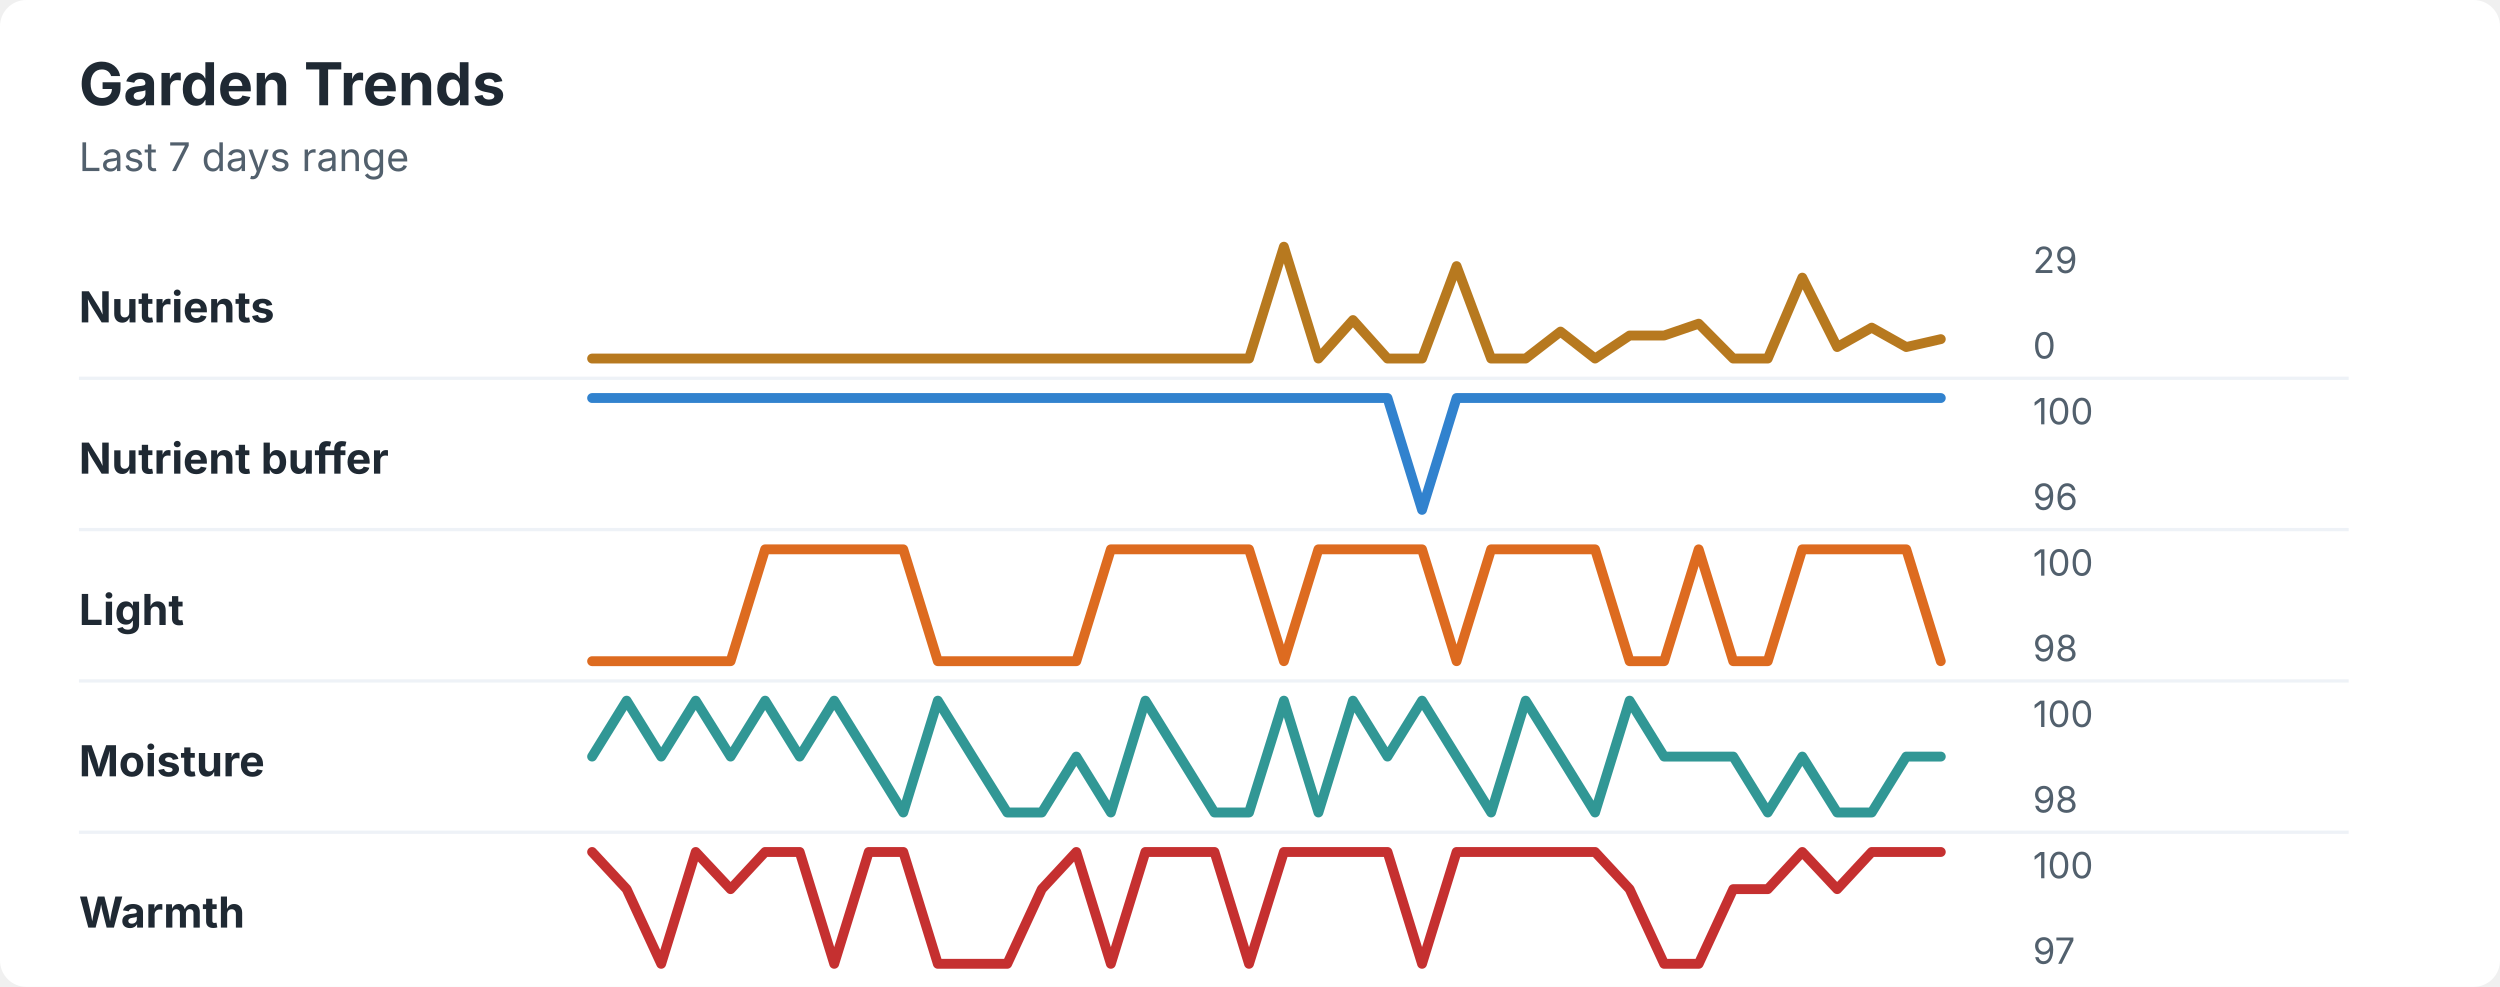
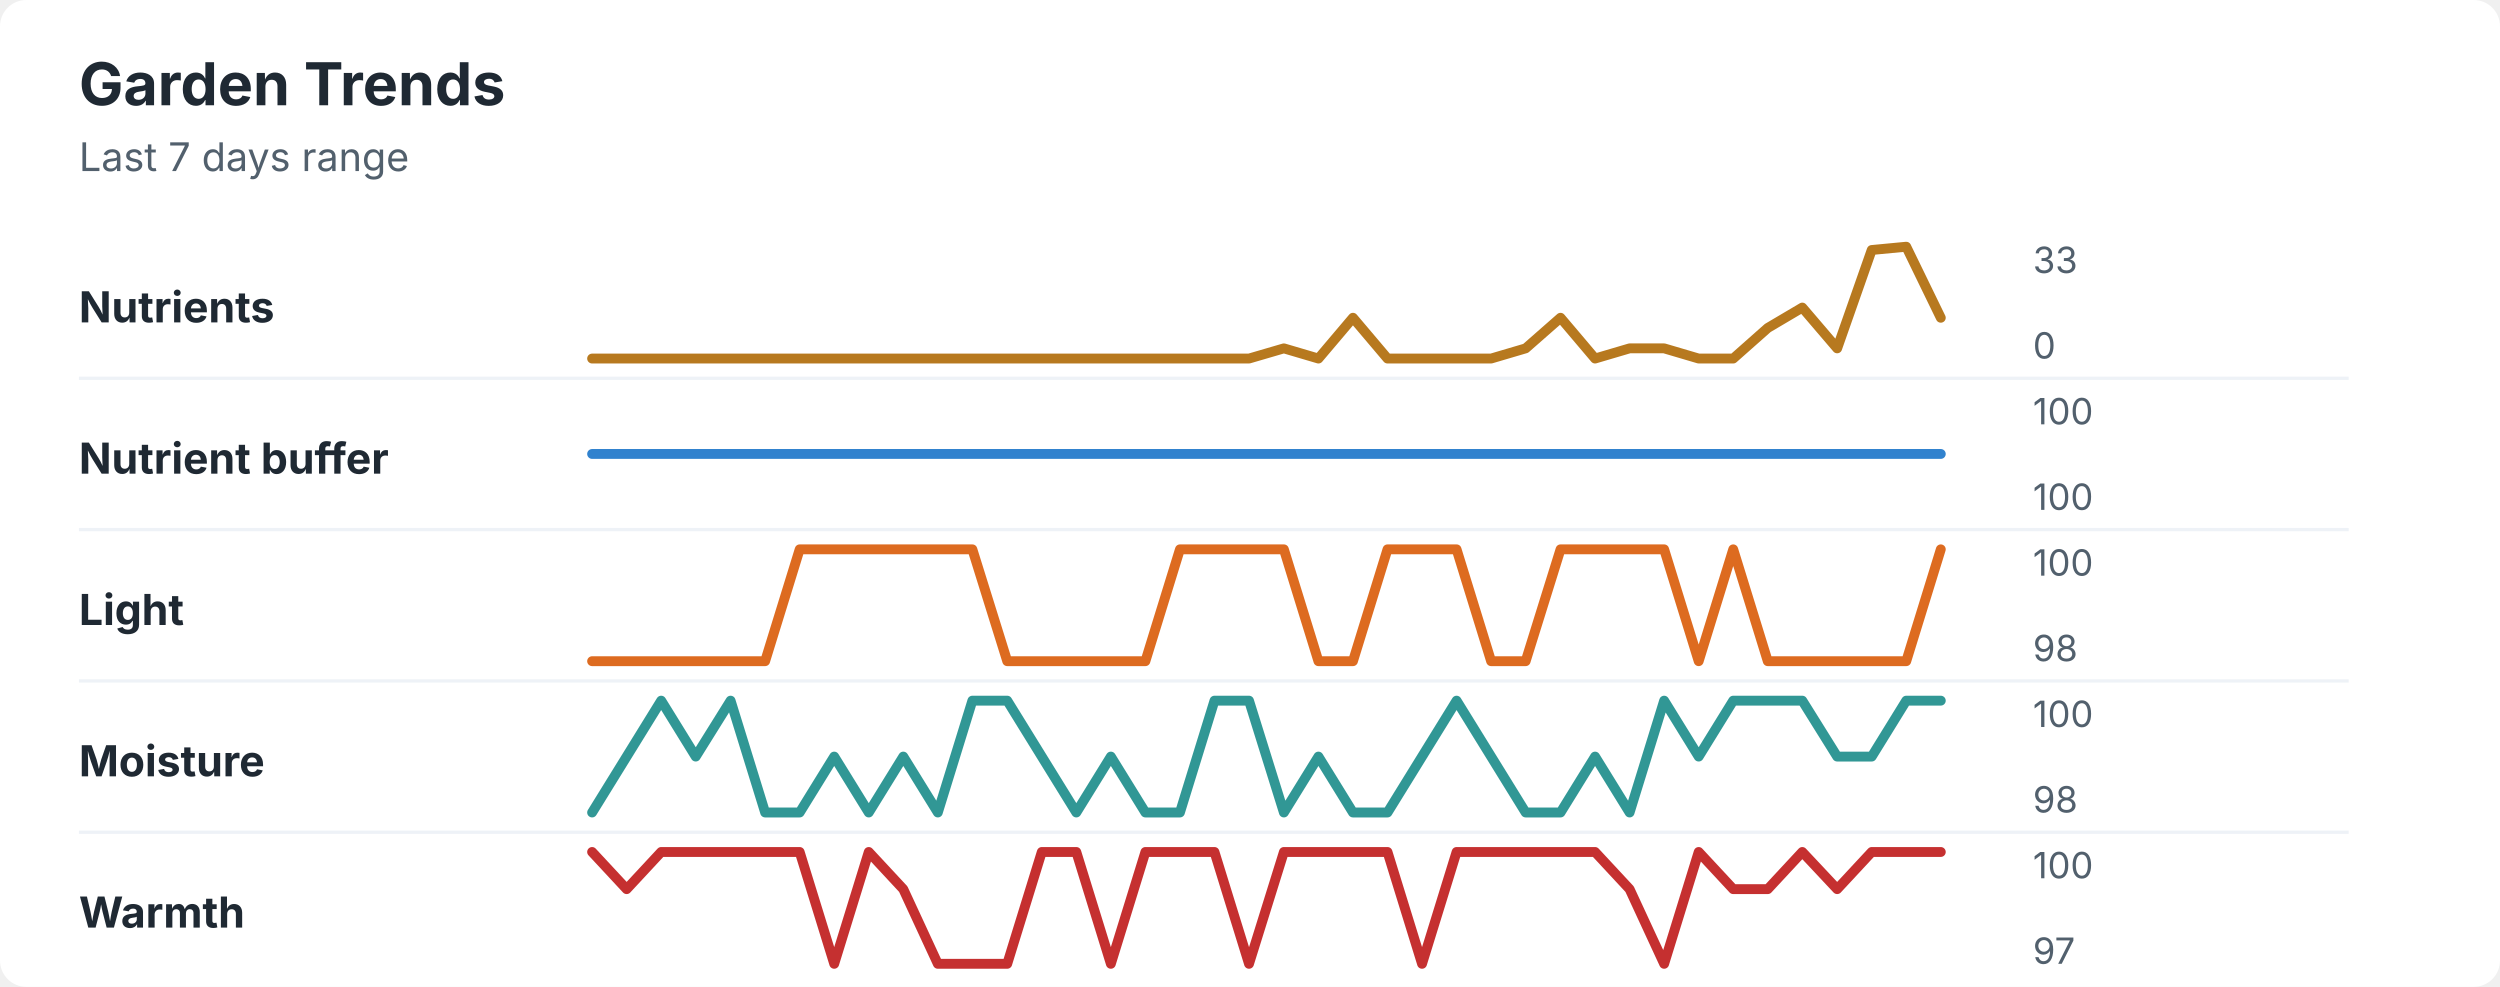
<svg xmlns="http://www.w3.org/2000/svg" width="760" height="300" viewBox="0 0 760 300" role="img" aria-labelledby="title desc">
  <rect width="760" height="300" rx="8" fill="#ffffff" />
  <style>
    text { font-family: -apple-system, BlinkMacSystemFont, "Segoe UI", sans-serif; }
    .title { font-size: 18px; font-weight: 700; fill: #1f2933; }
    .subtitle { font-size: 12px; fill: #52606d; }
    .label { font-size: 13px; font-weight: 650; fill: #1f2933; }
    .axis-value { font-size: 11px; fill: #52606d; }
    .separator { stroke: #eef2f7; stroke-width: 1; }
  </style>
  <text x="24" y="32" class="title">Garden Trends</text>
  <text x="24" y="52" class="subtitle">Last 7 days range</text>
  <text x="24" y="98" class="label">Nutrients</text>
-   <polyline points="180.0,109.0 190.5,109.0 201.0,109.0 211.5,109.0 222.1,109.0 232.6,109.0 243.1,109.0 253.6,109.0 264.1,109.0 274.6,109.0 285.1,109.0 295.6,109.0 306.2,109.0 316.7,109.0 327.2,109.0 337.7,109.0 348.2,109.0 358.7,109.0 369.2,109.0 379.7,109.0 390.3,75.0 400.8,109.0 411.3,97.3 421.8,109.0 432.3,109.0 442.8,80.9 453.3,109.0 463.8,109.0 474.4,100.8 484.9,109.0 495.4,102.0 505.9,102.0 516.4,98.4 526.9,109.0 537.4,109.0 547.9,84.4 558.5,105.5 569.0,99.6 579.5,105.5 590.0,103.1 " fill="none" stroke="#b7791f" stroke-width="3" stroke-linecap="round" stroke-linejoin="round" />
-   <text x="618" y="83" class="axis-value">29</text>
+   <polyline points="180.0,109.0 190.5,109.0 201.0,109.0 211.5,109.0 222.1,109.0 232.6,109.0 243.1,109.0 253.6,109.0 264.1,109.0 274.6,109.0 285.1,109.0 295.6,109.0 306.2,109.0 316.7,109.0 327.2,109.0 337.7,109.0 348.2,109.0 358.7,109.0 369.2,109.0 379.7,109.0 390.3,105.9 400.8,109.0 411.3,96.6 421.8,109.0 432.3,109.0 442.8,109.0 453.3,109.0 463.8,105.9 474.4,96.6 484.9,109.0 495.4,105.9 505.9,105.9 516.4,109.0 526.9,109.0 537.4,99.7 547.9,93.5 558.5,105.9 569.0,76.0 579.5,75.0 590.0,96.6 " fill="none" stroke="#b7791f" stroke-width="3" stroke-linecap="round" stroke-linejoin="round" />
+   <text x="618" y="83" class="axis-value">33</text>
  <text x="618" y="109" class="axis-value">0</text>
  <line x1="24" y1="115.0" x2="714" y2="115.0" class="separator" />
  <text x="24" y="144" class="label">Nutrient buffer</text>
-   <polyline points="180.0,121.0 190.5,121.0 201.0,121.0 211.5,121.0 222.1,121.0 232.6,121.0 243.1,121.0 253.6,121.0 264.1,121.0 274.6,121.0 285.1,121.0 295.6,121.0 306.2,121.0 316.7,121.0 327.2,121.0 337.7,121.0 348.2,121.0 358.7,121.0 369.2,121.0 379.7,121.0 390.3,121.0 400.8,121.0 411.3,121.0 421.8,121.0 432.3,155.0 442.8,121.0 453.3,121.0 463.8,121.0 474.4,121.0 484.9,121.0 495.4,121.0 505.9,121.0 516.4,121.0 526.9,121.0 537.4,121.0 547.9,121.0 558.5,121.0 569.0,121.0 579.5,121.0 590.0,121.0 " fill="none" stroke="#3182ce" stroke-width="3" stroke-linecap="round" stroke-linejoin="round" />
+   <polyline points="180.0,138.0 190.5,138.0 201.0,138.0 211.5,138.0 222.1,138.0 232.6,138.0 243.1,138.0 253.6,138.0 264.1,138.0 274.6,138.0 285.1,138.0 295.6,138.0 306.2,138.0 316.7,138.0 327.2,138.0 337.7,138.0 348.2,138.0 358.7,138.0 369.2,138.0 379.7,138.0 390.3,138.0 400.8,138.0 411.3,138.0 421.8,138.0 432.3,138.0 442.8,138.0 453.3,138.0 463.8,138.0 474.4,138.0 484.9,138.0 495.4,138.0 505.9,138.0 516.4,138.0 526.9,138.0 537.4,138.0 547.9,138.0 558.5,138.0 569.0,138.0 579.5,138.0 590.0,138.0 " fill="none" stroke="#3182ce" stroke-width="3" stroke-linecap="round" stroke-linejoin="round" />
  <text x="618" y="129" class="axis-value">100</text>
-   <text x="618" y="155" class="axis-value">96</text>
+   <text x="618" y="155" class="axis-value">100</text>
  <line x1="24" y1="161.0" x2="714" y2="161.0" class="separator" />
  <text x="24" y="190" class="label">Light</text>
-   <polyline points="180.0,201.0 190.5,201.0 201.0,201.0 211.5,201.0 222.1,201.0 232.6,167.0 243.1,167.0 253.6,167.0 264.1,167.0 274.6,167.0 285.1,201.0 295.6,201.0 306.2,201.0 316.7,201.0 327.2,201.0 337.7,167.0 348.2,167.0 358.7,167.0 369.2,167.0 379.7,167.0 390.3,201.0 400.8,167.0 411.3,167.0 421.8,167.0 432.3,167.0 442.8,201.0 453.3,167.0 463.8,167.0 474.4,167.0 484.9,167.0 495.4,201.0 505.9,201.0 516.4,167.0 526.9,201.0 537.4,201.0 547.9,167.0 558.5,167.0 569.0,167.0 579.5,167.0 590.0,201.0 " fill="none" stroke="#dd6b20" stroke-width="3" stroke-linecap="round" stroke-linejoin="round" />
+   <polyline points="180.0,201.0 190.5,201.0 201.0,201.0 211.5,201.0 222.1,201.0 232.6,201.0 243.1,167.0 253.6,167.0 264.1,167.0 274.6,167.0 285.1,167.0 295.6,167.0 306.2,201.0 316.7,201.0 327.2,201.0 337.7,201.0 348.2,201.0 358.7,167.0 369.2,167.0 379.7,167.0 390.3,167.0 400.8,201.0 411.3,201.0 421.8,167.0 432.3,167.0 442.8,167.0 453.3,201.0 463.8,201.0 474.4,167.0 484.9,167.0 495.4,167.0 505.9,167.0 516.4,201.0 526.9,167.0 537.4,201.0 547.9,201.0 558.5,201.0 569.0,201.0 579.5,201.0 590.0,167.0 " fill="none" stroke="#dd6b20" stroke-width="3" stroke-linecap="round" stroke-linejoin="round" />
  <text x="618" y="175" class="axis-value">100</text>
  <text x="618" y="201" class="axis-value">98</text>
  <line x1="24" y1="207.0" x2="714" y2="207.0" class="separator" />
  <text x="24" y="236" class="label">Moisture</text>
-   <polyline points="180.0,230.0 190.5,213.0 201.0,230.0 211.5,213.0 222.1,230.0 232.6,213.0 243.1,230.0 253.6,213.0 264.1,230.0 274.6,247.0 285.1,213.0 295.6,230.0 306.2,247.0 316.7,247.0 327.2,230.0 337.7,247.0 348.2,213.0 358.7,230.0 369.2,247.0 379.7,247.0 390.3,213.0 400.8,247.0 411.3,213.0 421.8,230.0 432.3,213.0 442.8,230.0 453.3,247.0 463.8,213.0 474.4,230.0 484.9,247.0 495.4,213.0 505.9,230.0 516.4,230.0 526.9,230.0 537.4,247.0 547.9,230.0 558.5,247.0 569.0,247.0 579.5,230.0 590.0,230.0 " fill="none" stroke="#319795" stroke-width="3" stroke-linecap="round" stroke-linejoin="round" />
+   <polyline points="180.0,247.0 190.5,230.0 201.0,213.0 211.5,230.0 222.1,213.0 232.6,247.0 243.1,247.0 253.6,230.0 264.1,247.0 274.6,230.0 285.1,247.0 295.6,213.0 306.2,213.0 316.7,230.0 327.2,247.0 337.7,230.0 348.2,247.0 358.7,247.0 369.2,213.0 379.7,213.0 390.3,247.0 400.8,230.0 411.3,247.0 421.8,247.0 432.3,230.0 442.8,213.0 453.3,230.0 463.8,247.0 474.4,247.0 484.9,230.0 495.4,247.0 505.9,213.0 516.4,230.0 526.9,213.0 537.4,213.0 547.9,213.0 558.5,230.0 569.0,230.0 579.5,213.0 590.0,213.0 " fill="none" stroke="#319795" stroke-width="3" stroke-linecap="round" stroke-linejoin="round" />
  <text x="618" y="221" class="axis-value">100</text>
  <text x="618" y="247" class="axis-value">98</text>
  <line x1="24" y1="253.0" x2="714" y2="253.0" class="separator" />
  <text x="24" y="282" class="label">Warmth</text>
-   <polyline points="180.0,259.0 190.5,270.3 201.0,293.0 211.5,259.0 222.1,270.3 232.6,259.0 243.1,259.0 253.6,293.0 264.1,259.0 274.6,259.0 285.1,293.0 295.6,293.0 306.2,293.0 316.7,270.3 327.2,259.0 337.7,293.0 348.2,259.0 358.7,259.0 369.2,259.0 379.7,293.0 390.3,259.0 400.8,259.0 411.3,259.0 421.8,259.0 432.3,293.0 442.8,259.0 453.3,259.0 463.8,259.0 474.4,259.0 484.9,259.0 495.4,270.3 505.9,293.0 516.4,293.0 526.9,270.3 537.4,270.3 547.9,259.0 558.5,270.3 569.0,259.0 579.5,259.0 590.0,259.0 " fill="none" stroke="#c53030" stroke-width="3" stroke-linecap="round" stroke-linejoin="round" />
+   <polyline points="180.0,259.0 190.5,270.3 201.0,259.0 211.5,259.0 222.1,259.0 232.6,259.0 243.1,259.0 253.6,293.0 264.1,259.0 274.6,270.3 285.1,293.0 295.6,293.0 306.2,293.0 316.7,259.0 327.2,259.0 337.7,293.0 348.2,259.0 358.7,259.0 369.2,259.0 379.7,293.0 390.3,259.0 400.8,259.0 411.3,259.0 421.8,259.0 432.3,293.0 442.8,259.0 453.3,259.0 463.8,259.0 474.4,259.0 484.9,259.0 495.4,270.3 505.9,293.0 516.4,259.0 526.9,270.3 537.4,270.3 547.9,259.0 558.5,270.3 569.0,259.0 579.5,259.0 590.0,259.0 " fill="none" stroke="#c53030" stroke-width="3" stroke-linecap="round" stroke-linejoin="round" />
  <text x="618" y="267" class="axis-value">100</text>
  <text x="618" y="293" class="axis-value">97</text>
</svg>
